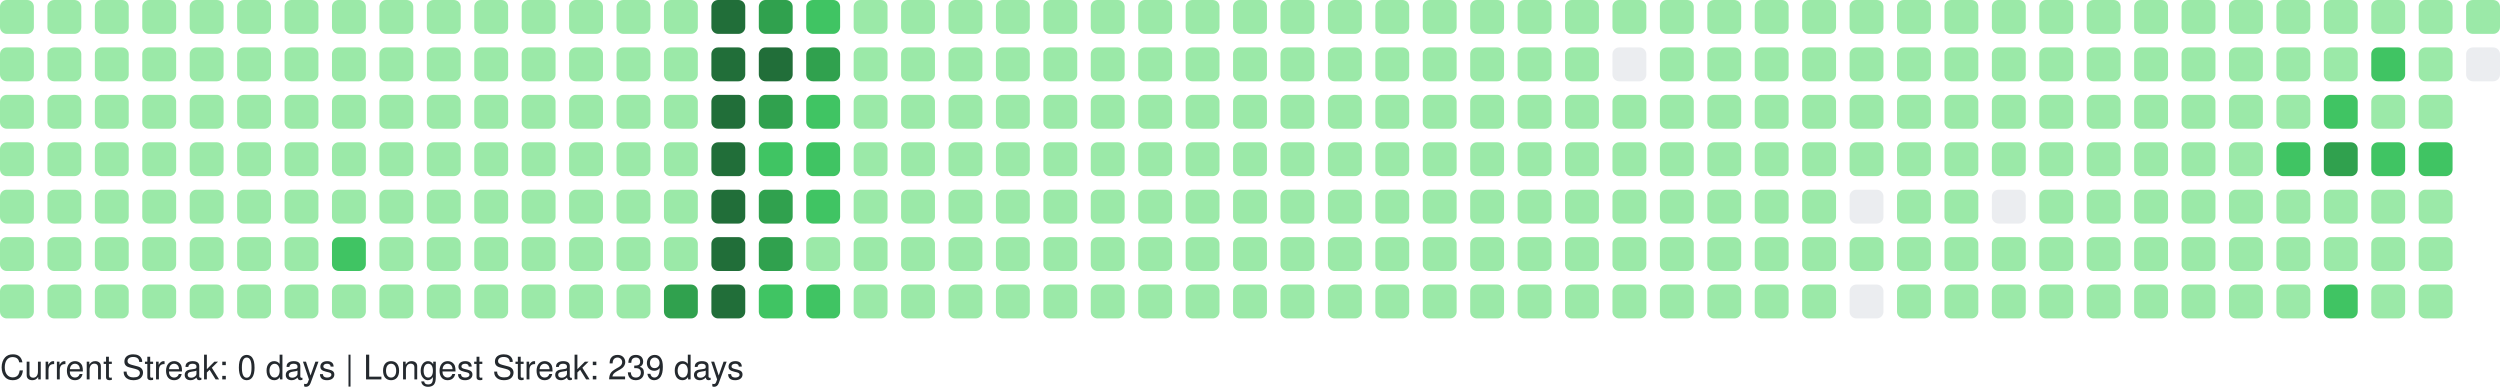
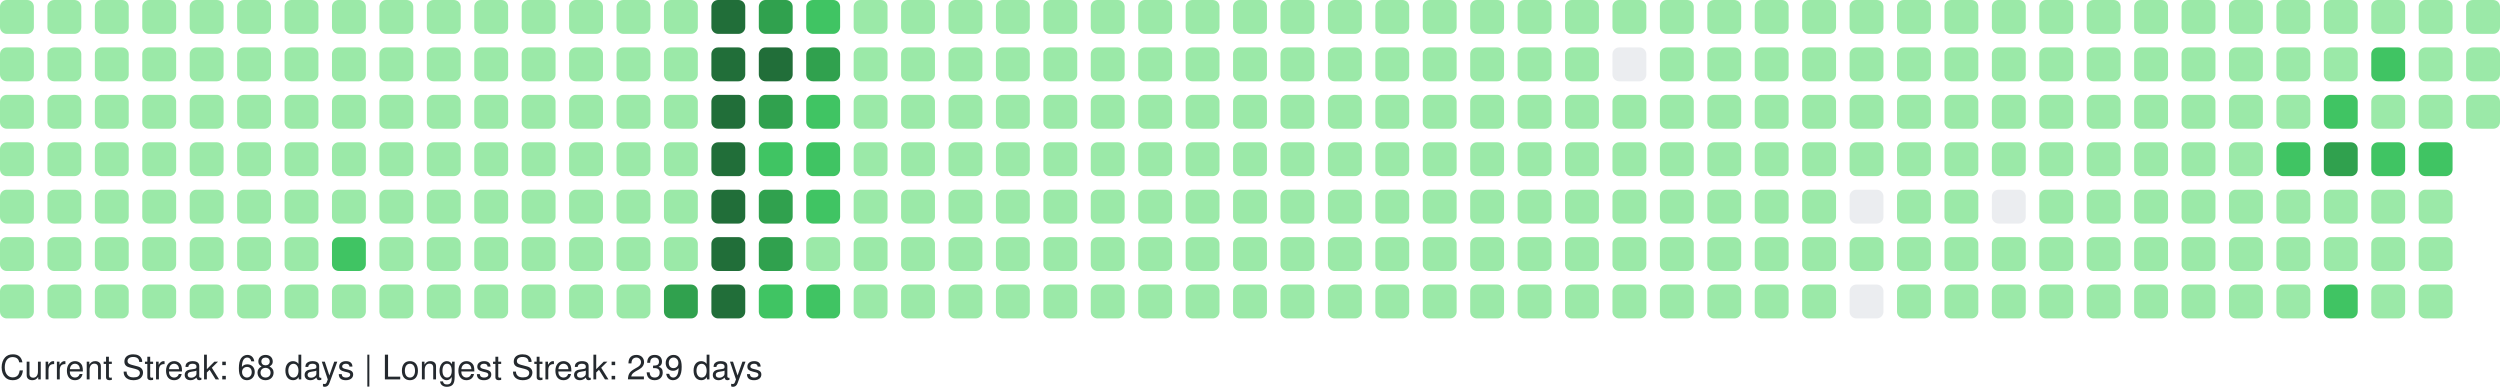
<svg xmlns="http://www.w3.org/2000/svg" width="738" height="114" viewBox="0 0 738 114" role="img" aria-label="GitHub Contributions Heatmap">
  <style>
    text { font-family: -apple-system, BlinkMacSystemFont, "Segoe UI", Helvetica, Arial, sans-serif; font-size: 10px; fill: #24292e; }
  </style>
  <g>
    <rect x="0" y="0" width="10" height="10" rx="2" ry="2" fill="#9be9a8" role="img" aria-label="1 contributions on 2025-11-02">
      </rect>
    <rect x="0" y="14" width="10" height="10" rx="2" ry="2" fill="#9be9a8" role="img" aria-label="1 contributions on 2025-11-03">
      </rect>
    <rect x="0" y="28" width="10" height="10" rx="2" ry="2" fill="#9be9a8" role="img" aria-label="2 contributions on 2025-11-04">
      </rect>
    <rect x="0" y="42" width="10" height="10" rx="2" ry="2" fill="#9be9a8" role="img" aria-label="1 contributions on 2025-11-05">
      </rect>
    <rect x="0" y="56" width="10" height="10" rx="2" ry="2" fill="#9be9a8" role="img" aria-label="1 contributions on 2025-11-06">
      </rect>
    <rect x="0" y="70" width="10" height="10" rx="2" ry="2" fill="#9be9a8" role="img" aria-label="1 contributions on 2025-11-07">
      </rect>
    <rect x="0" y="84" width="10" height="10" rx="2" ry="2" fill="#9be9a8" role="img" aria-label="1 contributions on 2025-11-08">
      </rect>
    <rect x="14" y="0" width="10" height="10" rx="2" ry="2" fill="#9be9a8" role="img" aria-label="2 contributions on 2025-11-09">
      </rect>
    <rect x="14" y="14" width="10" height="10" rx="2" ry="2" fill="#9be9a8" role="img" aria-label="1 contributions on 2025-11-10">
      </rect>
    <rect x="14" y="28" width="10" height="10" rx="2" ry="2" fill="#9be9a8" role="img" aria-label="1 contributions on 2025-11-11">
      </rect>
    <rect x="14" y="42" width="10" height="10" rx="2" ry="2" fill="#9be9a8" role="img" aria-label="1 contributions on 2025-11-12">
      </rect>
    <rect x="14" y="56" width="10" height="10" rx="2" ry="2" fill="#9be9a8" role="img" aria-label="1 contributions on 2025-11-13">
      </rect>
    <rect x="14" y="70" width="10" height="10" rx="2" ry="2" fill="#9be9a8" role="img" aria-label="11 contributions on 2025-11-14">
      </rect>
    <rect x="14" y="84" width="10" height="10" rx="2" ry="2" fill="#9be9a8" role="img" aria-label="1 contributions on 2025-11-15">
      </rect>
    <rect x="28" y="0" width="10" height="10" rx="2" ry="2" fill="#9be9a8" role="img" aria-label="2 contributions on 2025-11-16">
      </rect>
    <rect x="28" y="14" width="10" height="10" rx="2" ry="2" fill="#9be9a8" role="img" aria-label="2 contributions on 2025-11-17">
      </rect>
    <rect x="28" y="28" width="10" height="10" rx="2" ry="2" fill="#9be9a8" role="img" aria-label="1 contributions on 2025-11-18">
      </rect>
    <rect x="28" y="42" width="10" height="10" rx="2" ry="2" fill="#9be9a8" role="img" aria-label="2 contributions on 2025-11-19">
      </rect>
    <rect x="28" y="56" width="10" height="10" rx="2" ry="2" fill="#9be9a8" role="img" aria-label="1 contributions on 2025-11-20">
      </rect>
    <rect x="28" y="70" width="10" height="10" rx="2" ry="2" fill="#9be9a8" role="img" aria-label="1 contributions on 2025-11-21">
      </rect>
    <rect x="28" y="84" width="10" height="10" rx="2" ry="2" fill="#9be9a8" role="img" aria-label="1 contributions on 2025-11-22">
      </rect>
    <rect x="42" y="0" width="10" height="10" rx="2" ry="2" fill="#9be9a8" role="img" aria-label="1 contributions on 2025-11-23">
      </rect>
    <rect x="42" y="14" width="10" height="10" rx="2" ry="2" fill="#9be9a8" role="img" aria-label="2 contributions on 2025-11-24">
      </rect>
    <rect x="42" y="28" width="10" height="10" rx="2" ry="2" fill="#9be9a8" role="img" aria-label="1 contributions on 2025-11-25">
      </rect>
    <rect x="42" y="42" width="10" height="10" rx="2" ry="2" fill="#9be9a8" role="img" aria-label="1 contributions on 2025-11-26">
      </rect>
    <rect x="42" y="56" width="10" height="10" rx="2" ry="2" fill="#9be9a8" role="img" aria-label="1 contributions on 2025-11-27">
      </rect>
    <rect x="42" y="70" width="10" height="10" rx="2" ry="2" fill="#9be9a8" role="img" aria-label="1 contributions on 2025-11-28">
      </rect>
    <rect x="42" y="84" width="10" height="10" rx="2" ry="2" fill="#9be9a8" role="img" aria-label="1 contributions on 2025-11-29">
      </rect>
    <rect x="56" y="0" width="10" height="10" rx="2" ry="2" fill="#9be9a8" role="img" aria-label="1 contributions on 2025-11-30">
      </rect>
    <rect x="56" y="14" width="10" height="10" rx="2" ry="2" fill="#9be9a8" role="img" aria-label="2 contributions on 2025-12-01">
      </rect>
    <rect x="56" y="28" width="10" height="10" rx="2" ry="2" fill="#9be9a8" role="img" aria-label="1 contributions on 2025-12-02">
      </rect>
    <rect x="56" y="42" width="10" height="10" rx="2" ry="2" fill="#9be9a8" role="img" aria-label="1 contributions on 2025-12-03">
      </rect>
    <rect x="56" y="56" width="10" height="10" rx="2" ry="2" fill="#9be9a8" role="img" aria-label="1 contributions on 2025-12-04">
      </rect>
    <rect x="56" y="70" width="10" height="10" rx="2" ry="2" fill="#9be9a8" role="img" aria-label="2 contributions on 2025-12-05">
      </rect>
    <rect x="56" y="84" width="10" height="10" rx="2" ry="2" fill="#9be9a8" role="img" aria-label="1 contributions on 2025-12-06">
      </rect>
    <rect x="70" y="0" width="10" height="10" rx="2" ry="2" fill="#9be9a8" role="img" aria-label="1 contributions on 2025-12-07">
      </rect>
    <rect x="70" y="14" width="10" height="10" rx="2" ry="2" fill="#9be9a8" role="img" aria-label="1 contributions on 2025-12-08">
      </rect>
    <rect x="70" y="28" width="10" height="10" rx="2" ry="2" fill="#9be9a8" role="img" aria-label="1 contributions on 2025-12-09">
      </rect>
    <rect x="70" y="42" width="10" height="10" rx="2" ry="2" fill="#9be9a8" role="img" aria-label="2 contributions on 2025-12-10">
      </rect>
    <rect x="70" y="56" width="10" height="10" rx="2" ry="2" fill="#9be9a8" role="img" aria-label="12 contributions on 2025-12-11">
      </rect>
    <rect x="70" y="70" width="10" height="10" rx="2" ry="2" fill="#9be9a8" role="img" aria-label="2 contributions on 2025-12-12">
      </rect>
    <rect x="70" y="84" width="10" height="10" rx="2" ry="2" fill="#9be9a8" role="img" aria-label="1 contributions on 2025-12-13">
      </rect>
    <rect x="84" y="0" width="10" height="10" rx="2" ry="2" fill="#9be9a8" role="img" aria-label="1 contributions on 2025-12-14">
      </rect>
    <rect x="84" y="14" width="10" height="10" rx="2" ry="2" fill="#9be9a8" role="img" aria-label="2 contributions on 2025-12-15">
      </rect>
    <rect x="84" y="28" width="10" height="10" rx="2" ry="2" fill="#9be9a8" role="img" aria-label="1 contributions on 2025-12-16">
      </rect>
    <rect x="84" y="42" width="10" height="10" rx="2" ry="2" fill="#9be9a8" role="img" aria-label="1 contributions on 2025-12-17">
      </rect>
    <rect x="84" y="56" width="10" height="10" rx="2" ry="2" fill="#9be9a8" role="img" aria-label="1 contributions on 2025-12-18">
      </rect>
    <rect x="84" y="70" width="10" height="10" rx="2" ry="2" fill="#9be9a8" role="img" aria-label="1 contributions on 2025-12-19">
      </rect>
    <rect x="84" y="84" width="10" height="10" rx="2" ry="2" fill="#9be9a8" role="img" aria-label="1 contributions on 2025-12-20">
      </rect>
    <rect x="98" y="0" width="10" height="10" rx="2" ry="2" fill="#9be9a8" role="img" aria-label="1 contributions on 2025-12-21">
      </rect>
    <rect x="98" y="14" width="10" height="10" rx="2" ry="2" fill="#9be9a8" role="img" aria-label="2 contributions on 2025-12-22">
      </rect>
    <rect x="98" y="28" width="10" height="10" rx="2" ry="2" fill="#9be9a8" role="img" aria-label="11 contributions on 2025-12-23">
      </rect>
    <rect x="98" y="42" width="10" height="10" rx="2" ry="2" fill="#9be9a8" role="img" aria-label="29 contributions on 2025-12-24">
      </rect>
    <rect x="98" y="56" width="10" height="10" rx="2" ry="2" fill="#9be9a8" role="img" aria-label="25 contributions on 2025-12-25">
      </rect>
    <rect x="98" y="70" width="10" height="10" rx="2" ry="2" fill="#40c463" role="img" aria-label="64 contributions on 2025-12-26">
      </rect>
    <rect x="98" y="84" width="10" height="10" rx="2" ry="2" fill="#9be9a8" role="img" aria-label="1 contributions on 2025-12-27">
      </rect>
    <rect x="112" y="0" width="10" height="10" rx="2" ry="2" fill="#9be9a8" role="img" aria-label="1 contributions on 2025-12-28">
      </rect>
    <rect x="112" y="14" width="10" height="10" rx="2" ry="2" fill="#9be9a8" role="img" aria-label="2 contributions on 2025-12-29">
      </rect>
    <rect x="112" y="28" width="10" height="10" rx="2" ry="2" fill="#9be9a8" role="img" aria-label="1 contributions on 2025-12-30">
      </rect>
    <rect x="112" y="42" width="10" height="10" rx="2" ry="2" fill="#9be9a8" role="img" aria-label="1 contributions on 2025-12-31">
      </rect>
    <rect x="112" y="56" width="10" height="10" rx="2" ry="2" fill="#9be9a8" role="img" aria-label="1 contributions on 2026-01-01">
      </rect>
    <rect x="112" y="70" width="10" height="10" rx="2" ry="2" fill="#9be9a8" role="img" aria-label="1 contributions on 2026-01-02">
      </rect>
    <rect x="112" y="84" width="10" height="10" rx="2" ry="2" fill="#9be9a8" role="img" aria-label="2 contributions on 2026-01-03">
      </rect>
    <rect x="126" y="0" width="10" height="10" rx="2" ry="2" fill="#9be9a8" role="img" aria-label="1 contributions on 2026-01-04">
      </rect>
    <rect x="126" y="14" width="10" height="10" rx="2" ry="2" fill="#9be9a8" role="img" aria-label="2 contributions on 2026-01-05">
      </rect>
    <rect x="126" y="28" width="10" height="10" rx="2" ry="2" fill="#9be9a8" role="img" aria-label="1 contributions on 2026-01-06">
      </rect>
    <rect x="126" y="42" width="10" height="10" rx="2" ry="2" fill="#9be9a8" role="img" aria-label="2 contributions on 2026-01-07">
      </rect>
    <rect x="126" y="56" width="10" height="10" rx="2" ry="2" fill="#9be9a8" role="img" aria-label="2 contributions on 2026-01-08">
      </rect>
    <rect x="126" y="70" width="10" height="10" rx="2" ry="2" fill="#9be9a8" role="img" aria-label="1 contributions on 2026-01-09">
      </rect>
    <rect x="126" y="84" width="10" height="10" rx="2" ry="2" fill="#9be9a8" role="img" aria-label="1 contributions on 2026-01-10">
      </rect>
    <rect x="140" y="0" width="10" height="10" rx="2" ry="2" fill="#9be9a8" role="img" aria-label="1 contributions on 2026-01-11">
      </rect>
    <rect x="140" y="14" width="10" height="10" rx="2" ry="2" fill="#9be9a8" role="img" aria-label="3 contributions on 2026-01-12">
      </rect>
    <rect x="140" y="28" width="10" height="10" rx="2" ry="2" fill="#9be9a8" role="img" aria-label="16 contributions on 2026-01-13">
      </rect>
    <rect x="140" y="42" width="10" height="10" rx="2" ry="2" fill="#9be9a8" role="img" aria-label="2 contributions on 2026-01-14">
      </rect>
    <rect x="140" y="56" width="10" height="10" rx="2" ry="2" fill="#9be9a8" role="img" aria-label="6 contributions on 2026-01-15">
      </rect>
    <rect x="140" y="70" width="10" height="10" rx="2" ry="2" fill="#9be9a8" role="img" aria-label="18 contributions on 2026-01-16">
      </rect>
    <rect x="140" y="84" width="10" height="10" rx="2" ry="2" fill="#9be9a8" role="img" aria-label="1 contributions on 2026-01-17">
      </rect>
    <rect x="154" y="0" width="10" height="10" rx="2" ry="2" fill="#9be9a8" role="img" aria-label="1 contributions on 2026-01-18">
      </rect>
    <rect x="154" y="14" width="10" height="10" rx="2" ry="2" fill="#9be9a8" role="img" aria-label="2 contributions on 2026-01-19">
      </rect>
    <rect x="154" y="28" width="10" height="10" rx="2" ry="2" fill="#9be9a8" role="img" aria-label="1 contributions on 2026-01-20">
      </rect>
    <rect x="154" y="42" width="10" height="10" rx="2" ry="2" fill="#9be9a8" role="img" aria-label="2 contributions on 2026-01-21">
      </rect>
    <rect x="154" y="56" width="10" height="10" rx="2" ry="2" fill="#9be9a8" role="img" aria-label="2 contributions on 2026-01-22">
      </rect>
    <rect x="154" y="70" width="10" height="10" rx="2" ry="2" fill="#9be9a8" role="img" aria-label="3 contributions on 2026-01-23">
      </rect>
    <rect x="154" y="84" width="10" height="10" rx="2" ry="2" fill="#9be9a8" role="img" aria-label="2 contributions on 2026-01-24">
      </rect>
    <rect x="168" y="0" width="10" height="10" rx="2" ry="2" fill="#9be9a8" role="img" aria-label="2 contributions on 2026-01-25">
      </rect>
    <rect x="168" y="14" width="10" height="10" rx="2" ry="2" fill="#9be9a8" role="img" aria-label="2 contributions on 2026-01-26">
      </rect>
    <rect x="168" y="28" width="10" height="10" rx="2" ry="2" fill="#9be9a8" role="img" aria-label="1 contributions on 2026-01-27">
      </rect>
    <rect x="168" y="42" width="10" height="10" rx="2" ry="2" fill="#9be9a8" role="img" aria-label="2 contributions on 2026-01-28">
      </rect>
    <rect x="168" y="56" width="10" height="10" rx="2" ry="2" fill="#9be9a8" role="img" aria-label="4 contributions on 2026-01-29">
      </rect>
    <rect x="168" y="70" width="10" height="10" rx="2" ry="2" fill="#9be9a8" role="img" aria-label="36 contributions on 2026-01-30">
      </rect>
    <rect x="168" y="84" width="10" height="10" rx="2" ry="2" fill="#9be9a8" role="img" aria-label="1 contributions on 2026-01-31">
      </rect>
    <rect x="182" y="0" width="10" height="10" rx="2" ry="2" fill="#9be9a8" role="img" aria-label="2 contributions on 2026-02-01">
      </rect>
    <rect x="182" y="14" width="10" height="10" rx="2" ry="2" fill="#9be9a8" role="img" aria-label="3 contributions on 2026-02-02">
      </rect>
    <rect x="182" y="28" width="10" height="10" rx="2" ry="2" fill="#9be9a8" role="img" aria-label="1 contributions on 2026-02-03">
      </rect>
    <rect x="182" y="42" width="10" height="10" rx="2" ry="2" fill="#9be9a8" role="img" aria-label="2 contributions on 2026-02-04">
      </rect>
    <rect x="182" y="56" width="10" height="10" rx="2" ry="2" fill="#9be9a8" role="img" aria-label="2 contributions on 2026-02-05">
      </rect>
    <rect x="182" y="70" width="10" height="10" rx="2" ry="2" fill="#9be9a8" role="img" aria-label="1 contributions on 2026-02-06">
      </rect>
    <rect x="182" y="84" width="10" height="10" rx="2" ry="2" fill="#9be9a8" role="img" aria-label="3 contributions on 2026-02-07">
      </rect>
    <rect x="196" y="0" width="10" height="10" rx="2" ry="2" fill="#9be9a8" role="img" aria-label="2 contributions on 2026-02-08">
      </rect>
    <rect x="196" y="14" width="10" height="10" rx="2" ry="2" fill="#9be9a8" role="img" aria-label="4 contributions on 2026-02-09">
      </rect>
    <rect x="196" y="28" width="10" height="10" rx="2" ry="2" fill="#9be9a8" role="img" aria-label="2 contributions on 2026-02-10">
      </rect>
    <rect x="196" y="42" width="10" height="10" rx="2" ry="2" fill="#9be9a8" role="img" aria-label="3 contributions on 2026-02-11">
      </rect>
    <rect x="196" y="56" width="10" height="10" rx="2" ry="2" fill="#9be9a8" role="img" aria-label="2 contributions on 2026-02-12">
      </rect>
    <rect x="196" y="70" width="10" height="10" rx="2" ry="2" fill="#9be9a8" role="img" aria-label="5 contributions on 2026-02-13">
      </rect>
    <rect x="196" y="84" width="10" height="10" rx="2" ry="2" fill="#30a14e" role="img" aria-label="130 contributions on 2026-02-14">
      </rect>
    <rect x="210" y="0" width="10" height="10" rx="2" ry="2" fill="#216e39" role="img" aria-label="259 contributions on 2026-02-15">
      </rect>
    <rect x="210" y="14" width="10" height="10" rx="2" ry="2" fill="#216e39" role="img" aria-label="265 contributions on 2026-02-16">
      </rect>
    <rect x="210" y="28" width="10" height="10" rx="2" ry="2" fill="#216e39" role="img" aria-label="202 contributions on 2026-02-17">
      </rect>
    <rect x="210" y="42" width="10" height="10" rx="2" ry="2" fill="#216e39" role="img" aria-label="175 contributions on 2026-02-18">
      </rect>
    <rect x="210" y="56" width="10" height="10" rx="2" ry="2" fill="#216e39" role="img" aria-label="204 contributions on 2026-02-19">
      </rect>
    <rect x="210" y="70" width="10" height="10" rx="2" ry="2" fill="#216e39" role="img" aria-label="192 contributions on 2026-02-20">
      </rect>
    <rect x="210" y="84" width="10" height="10" rx="2" ry="2" fill="#216e39" role="img" aria-label="225 contributions on 2026-02-21">
      </rect>
    <rect x="224" y="0" width="10" height="10" rx="2" ry="2" fill="#30a14e" role="img" aria-label="159 contributions on 2026-02-22">
      </rect>
    <rect x="224" y="14" width="10" height="10" rx="2" ry="2" fill="#216e39" role="img" aria-label="170 contributions on 2026-02-23">
      </rect>
    <rect x="224" y="28" width="10" height="10" rx="2" ry="2" fill="#30a14e" role="img" aria-label="136 contributions on 2026-02-24">
      </rect>
    <rect x="224" y="42" width="10" height="10" rx="2" ry="2" fill="#40c463" role="img" aria-label="63 contributions on 2026-02-25">
      </rect>
    <rect x="224" y="56" width="10" height="10" rx="2" ry="2" fill="#30a14e" role="img" aria-label="124 contributions on 2026-02-26">
      </rect>
    <rect x="224" y="70" width="10" height="10" rx="2" ry="2" fill="#30a14e" role="img" aria-label="141 contributions on 2026-02-27">
      </rect>
    <rect x="224" y="84" width="10" height="10" rx="2" ry="2" fill="#40c463" role="img" aria-label="86 contributions on 2026-02-28">
      </rect>
    <rect x="238" y="0" width="10" height="10" rx="2" ry="2" fill="#40c463" role="img" aria-label="93 contributions on 2026-03-01">
      </rect>
    <rect x="238" y="14" width="10" height="10" rx="2" ry="2" fill="#30a14e" role="img" aria-label="115 contributions on 2026-03-02">
      </rect>
    <rect x="238" y="28" width="10" height="10" rx="2" ry="2" fill="#40c463" role="img" aria-label="86 contributions on 2026-03-03">
      </rect>
    <rect x="238" y="42" width="10" height="10" rx="2" ry="2" fill="#40c463" role="img" aria-label="75 contributions on 2026-03-04">
      </rect>
    <rect x="238" y="56" width="10" height="10" rx="2" ry="2" fill="#40c463" role="img" aria-label="67 contributions on 2026-03-05">
      </rect>
    <rect x="238" y="70" width="10" height="10" rx="2" ry="2" fill="#9be9a8" role="img" aria-label="29 contributions on 2026-03-06">
      </rect>
    <rect x="238" y="84" width="10" height="10" rx="2" ry="2" fill="#40c463" role="img" aria-label="70 contributions on 2026-03-07">
      </rect>
    <rect x="252" y="0" width="10" height="10" rx="2" ry="2" fill="#9be9a8" role="img" aria-label="13 contributions on 2026-03-08">
      </rect>
    <rect x="252" y="14" width="10" height="10" rx="2" ry="2" fill="#9be9a8" role="img" aria-label="49 contributions on 2026-03-09">
      </rect>
    <rect x="252" y="28" width="10" height="10" rx="2" ry="2" fill="#9be9a8" role="img" aria-label="48 contributions on 2026-03-10">
      </rect>
    <rect x="252" y="42" width="10" height="10" rx="2" ry="2" fill="#9be9a8" role="img" aria-label="16 contributions on 2026-03-11">
      </rect>
    <rect x="252" y="56" width="10" height="10" rx="2" ry="2" fill="#9be9a8" role="img" aria-label="1 contributions on 2026-03-12">
      </rect>
    <rect x="252" y="70" width="10" height="10" rx="2" ry="2" fill="#9be9a8" role="img" aria-label="23 contributions on 2026-03-13">
      </rect>
    <rect x="252" y="84" width="10" height="10" rx="2" ry="2" fill="#9be9a8" role="img" aria-label="2 contributions on 2026-03-14">
      </rect>
    <rect x="266" y="0" width="10" height="10" rx="2" ry="2" fill="#9be9a8" role="img" aria-label="1 contributions on 2026-03-15">
      </rect>
    <rect x="266" y="14" width="10" height="10" rx="2" ry="2" fill="#9be9a8" role="img" aria-label="2 contributions on 2026-03-16">
      </rect>
    <rect x="266" y="28" width="10" height="10" rx="2" ry="2" fill="#9be9a8" role="img" aria-label="1 contributions on 2026-03-17">
      </rect>
    <rect x="266" y="42" width="10" height="10" rx="2" ry="2" fill="#9be9a8" role="img" aria-label="1 contributions on 2026-03-18">
      </rect>
    <rect x="266" y="56" width="10" height="10" rx="2" ry="2" fill="#9be9a8" role="img" aria-label="1 contributions on 2026-03-19">
      </rect>
    <rect x="266" y="70" width="10" height="10" rx="2" ry="2" fill="#9be9a8" role="img" aria-label="1 contributions on 2026-03-20">
      </rect>
    <rect x="266" y="84" width="10" height="10" rx="2" ry="2" fill="#9be9a8" role="img" aria-label="2 contributions on 2026-03-21">
      </rect>
    <rect x="280" y="0" width="10" height="10" rx="2" ry="2" fill="#9be9a8" role="img" aria-label="1 contributions on 2026-03-22">
      </rect>
    <rect x="280" y="14" width="10" height="10" rx="2" ry="2" fill="#9be9a8" role="img" aria-label="2 contributions on 2026-03-23">
      </rect>
    <rect x="280" y="28" width="10" height="10" rx="2" ry="2" fill="#9be9a8" role="img" aria-label="2 contributions on 2026-03-24">
      </rect>
    <rect x="280" y="42" width="10" height="10" rx="2" ry="2" fill="#9be9a8" role="img" aria-label="2 contributions on 2026-03-25">
      </rect>
    <rect x="280" y="56" width="10" height="10" rx="2" ry="2" fill="#9be9a8" role="img" aria-label="1 contributions on 2026-03-26">
      </rect>
    <rect x="280" y="70" width="10" height="10" rx="2" ry="2" fill="#9be9a8" role="img" aria-label="1 contributions on 2026-03-27">
      </rect>
    <rect x="280" y="84" width="10" height="10" rx="2" ry="2" fill="#9be9a8" role="img" aria-label="1 contributions on 2026-03-28">
      </rect>
    <rect x="294" y="0" width="10" height="10" rx="2" ry="2" fill="#9be9a8" role="img" aria-label="1 contributions on 2026-03-29">
      </rect>
    <rect x="294" y="14" width="10" height="10" rx="2" ry="2" fill="#9be9a8" role="img" aria-label="2 contributions on 2026-03-30">
      </rect>
    <rect x="294" y="28" width="10" height="10" rx="2" ry="2" fill="#9be9a8" role="img" aria-label="1 contributions on 2026-03-31">
      </rect>
    <rect x="294" y="42" width="10" height="10" rx="2" ry="2" fill="#9be9a8" role="img" aria-label="2 contributions on 2026-04-01">
      </rect>
    <rect x="294" y="56" width="10" height="10" rx="2" ry="2" fill="#9be9a8" role="img" aria-label="2 contributions on 2026-04-02">
      </rect>
    <rect x="294" y="70" width="10" height="10" rx="2" ry="2" fill="#9be9a8" role="img" aria-label="2 contributions on 2026-04-03">
      </rect>
    <rect x="294" y="84" width="10" height="10" rx="2" ry="2" fill="#9be9a8" role="img" aria-label="1 contributions on 2026-04-04">
      </rect>
    <rect x="308" y="0" width="10" height="10" rx="2" ry="2" fill="#9be9a8" role="img" aria-label="2 contributions on 2026-04-05">
      </rect>
    <rect x="308" y="14" width="10" height="10" rx="2" ry="2" fill="#9be9a8" role="img" aria-label="2 contributions on 2026-04-06">
      </rect>
    <rect x="308" y="28" width="10" height="10" rx="2" ry="2" fill="#9be9a8" role="img" aria-label="1 contributions on 2026-04-07">
      </rect>
    <rect x="308" y="42" width="10" height="10" rx="2" ry="2" fill="#9be9a8" role="img" aria-label="1 contributions on 2026-04-08">
      </rect>
    <rect x="308" y="56" width="10" height="10" rx="2" ry="2" fill="#9be9a8" role="img" aria-label="1 contributions on 2026-04-09">
      </rect>
    <rect x="308" y="70" width="10" height="10" rx="2" ry="2" fill="#9be9a8" role="img" aria-label="2 contributions on 2026-04-10">
      </rect>
    <rect x="308" y="84" width="10" height="10" rx="2" ry="2" fill="#9be9a8" role="img" aria-label="1 contributions on 2026-04-11">
      </rect>
    <rect x="322" y="0" width="10" height="10" rx="2" ry="2" fill="#9be9a8" role="img" aria-label="2 contributions on 2026-04-12">
      </rect>
    <rect x="322" y="14" width="10" height="10" rx="2" ry="2" fill="#9be9a8" role="img" aria-label="2 contributions on 2026-04-13">
      </rect>
    <rect x="322" y="28" width="10" height="10" rx="2" ry="2" fill="#9be9a8" role="img" aria-label="1 contributions on 2026-04-14">
      </rect>
    <rect x="322" y="42" width="10" height="10" rx="2" ry="2" fill="#9be9a8" role="img" aria-label="1 contributions on 2026-04-15">
      </rect>
    <rect x="322" y="56" width="10" height="10" rx="2" ry="2" fill="#9be9a8" role="img" aria-label="2 contributions on 2026-04-16">
      </rect>
    <rect x="322" y="70" width="10" height="10" rx="2" ry="2" fill="#9be9a8" role="img" aria-label="1 contributions on 2026-04-17">
      </rect>
    <rect x="322" y="84" width="10" height="10" rx="2" ry="2" fill="#9be9a8" role="img" aria-label="2 contributions on 2026-04-18">
      </rect>
    <rect x="336" y="0" width="10" height="10" rx="2" ry="2" fill="#9be9a8" role="img" aria-label="1 contributions on 2026-04-19">
      </rect>
    <rect x="336" y="14" width="10" height="10" rx="2" ry="2" fill="#9be9a8" role="img" aria-label="2 contributions on 2026-04-20">
      </rect>
    <rect x="336" y="28" width="10" height="10" rx="2" ry="2" fill="#9be9a8" role="img" aria-label="2 contributions on 2026-04-21">
      </rect>
    <rect x="336" y="42" width="10" height="10" rx="2" ry="2" fill="#9be9a8" role="img" aria-label="1 contributions on 2026-04-22">
      </rect>
    <rect x="336" y="56" width="10" height="10" rx="2" ry="2" fill="#9be9a8" role="img" aria-label="1 contributions on 2026-04-23">
      </rect>
    <rect x="336" y="70" width="10" height="10" rx="2" ry="2" fill="#9be9a8" role="img" aria-label="6 contributions on 2026-04-24">
      </rect>
    <rect x="336" y="84" width="10" height="10" rx="2" ry="2" fill="#9be9a8" role="img" aria-label="1 contributions on 2026-04-25">
      </rect>
    <rect x="350" y="0" width="10" height="10" rx="2" ry="2" fill="#9be9a8" role="img" aria-label="1 contributions on 2026-04-26">
      </rect>
    <rect x="350" y="14" width="10" height="10" rx="2" ry="2" fill="#9be9a8" role="img" aria-label="2 contributions on 2026-04-27">
      </rect>
    <rect x="350" y="28" width="10" height="10" rx="2" ry="2" fill="#9be9a8" role="img" aria-label="1 contributions on 2026-04-28">
      </rect>
    <rect x="350" y="42" width="10" height="10" rx="2" ry="2" fill="#9be9a8" role="img" aria-label="1 contributions on 2026-04-29">
      </rect>
    <rect x="350" y="56" width="10" height="10" rx="2" ry="2" fill="#9be9a8" role="img" aria-label="2 contributions on 2026-04-30">
      </rect>
    <rect x="350" y="70" width="10" height="10" rx="2" ry="2" fill="#9be9a8" role="img" aria-label="1 contributions on 2026-05-01">
      </rect>
    <rect x="350" y="84" width="10" height="10" rx="2" ry="2" fill="#9be9a8" role="img" aria-label="1 contributions on 2026-05-02">
      </rect>
    <rect x="364" y="0" width="10" height="10" rx="2" ry="2" fill="#9be9a8" role="img" aria-label="2 contributions on 2026-05-03">
      </rect>
    <rect x="364" y="14" width="10" height="10" rx="2" ry="2" fill="#9be9a8" role="img" aria-label="2 contributions on 2026-05-04">
      </rect>
    <rect x="364" y="28" width="10" height="10" rx="2" ry="2" fill="#9be9a8" role="img" aria-label="1 contributions on 2026-05-05">
      </rect>
    <rect x="364" y="42" width="10" height="10" rx="2" ry="2" fill="#9be9a8" role="img" aria-label="2 contributions on 2026-05-06">
      </rect>
    <rect x="364" y="56" width="10" height="10" rx="2" ry="2" fill="#9be9a8" role="img" aria-label="1 contributions on 2026-05-07">
      </rect>
    <rect x="364" y="70" width="10" height="10" rx="2" ry="2" fill="#9be9a8" role="img" aria-label="1 contributions on 2026-05-08">
      </rect>
    <rect x="364" y="84" width="10" height="10" rx="2" ry="2" fill="#9be9a8" role="img" aria-label="1 contributions on 2026-05-09">
      </rect>
    <rect x="378" y="0" width="10" height="10" rx="2" ry="2" fill="#9be9a8" role="img" aria-label="1 contributions on 2026-05-10">
      </rect>
    <rect x="378" y="14" width="10" height="10" rx="2" ry="2" fill="#9be9a8" role="img" aria-label="3 contributions on 2026-05-11">
      </rect>
    <rect x="378" y="28" width="10" height="10" rx="2" ry="2" fill="#9be9a8" role="img" aria-label="2 contributions on 2026-05-12">
      </rect>
    <rect x="378" y="42" width="10" height="10" rx="2" ry="2" fill="#9be9a8" role="img" aria-label="1 contributions on 2026-05-13">
      </rect>
    <rect x="378" y="56" width="10" height="10" rx="2" ry="2" fill="#9be9a8" role="img" aria-label="1 contributions on 2026-05-14">
      </rect>
    <rect x="378" y="70" width="10" height="10" rx="2" ry="2" fill="#9be9a8" role="img" aria-label="1 contributions on 2026-05-15">
      </rect>
    <rect x="378" y="84" width="10" height="10" rx="2" ry="2" fill="#9be9a8" role="img" aria-label="1 contributions on 2026-05-16">
      </rect>
    <rect x="392" y="0" width="10" height="10" rx="2" ry="2" fill="#9be9a8" role="img" aria-label="1 contributions on 2026-05-17">
      </rect>
    <rect x="392" y="14" width="10" height="10" rx="2" ry="2" fill="#9be9a8" role="img" aria-label="3 contributions on 2026-05-18">
      </rect>
    <rect x="392" y="28" width="10" height="10" rx="2" ry="2" fill="#9be9a8" role="img" aria-label="1 contributions on 2026-05-19">
      </rect>
    <rect x="392" y="42" width="10" height="10" rx="2" ry="2" fill="#9be9a8" role="img" aria-label="8 contributions on 2026-05-20">
      </rect>
    <rect x="392" y="56" width="10" height="10" rx="2" ry="2" fill="#9be9a8" role="img" aria-label="1 contributions on 2026-05-21">
      </rect>
    <rect x="392" y="70" width="10" height="10" rx="2" ry="2" fill="#9be9a8" role="img" aria-label="1 contributions on 2026-05-22">
      </rect>
    <rect x="392" y="84" width="10" height="10" rx="2" ry="2" fill="#9be9a8" role="img" aria-label="1 contributions on 2026-05-23">
      </rect>
    <rect x="406" y="0" width="10" height="10" rx="2" ry="2" fill="#9be9a8" role="img" aria-label="1 contributions on 2026-05-24">
      </rect>
    <rect x="406" y="14" width="10" height="10" rx="2" ry="2" fill="#9be9a8" role="img" aria-label="2 contributions on 2026-05-25">
      </rect>
    <rect x="406" y="28" width="10" height="10" rx="2" ry="2" fill="#9be9a8" role="img" aria-label="1 contributions on 2026-05-26">
      </rect>
    <rect x="406" y="42" width="10" height="10" rx="2" ry="2" fill="#9be9a8" role="img" aria-label="2 contributions on 2026-05-27">
      </rect>
    <rect x="406" y="56" width="10" height="10" rx="2" ry="2" fill="#9be9a8" role="img" aria-label="3 contributions on 2026-05-28">
      </rect>
    <rect x="406" y="70" width="10" height="10" rx="2" ry="2" fill="#9be9a8" role="img" aria-label="1 contributions on 2026-05-29">
      </rect>
    <rect x="406" y="84" width="10" height="10" rx="2" ry="2" fill="#9be9a8" role="img" aria-label="1 contributions on 2026-05-30">
      </rect>
    <rect x="420" y="0" width="10" height="10" rx="2" ry="2" fill="#9be9a8" role="img" aria-label="2 contributions on 2026-05-31">
      </rect>
    <rect x="420" y="14" width="10" height="10" rx="2" ry="2" fill="#9be9a8" role="img" aria-label="3 contributions on 2026-06-01">
      </rect>
    <rect x="420" y="28" width="10" height="10" rx="2" ry="2" fill="#9be9a8" role="img" aria-label="4 contributions on 2026-06-02">
      </rect>
    <rect x="420" y="42" width="10" height="10" rx="2" ry="2" fill="#9be9a8" role="img" aria-label="1 contributions on 2026-06-03">
      </rect>
    <rect x="420" y="56" width="10" height="10" rx="2" ry="2" fill="#9be9a8" role="img" aria-label="3 contributions on 2026-06-04">
      </rect>
    <rect x="420" y="70" width="10" height="10" rx="2" ry="2" fill="#9be9a8" role="img" aria-label="2 contributions on 2026-06-05">
      </rect>
    <rect x="420" y="84" width="10" height="10" rx="2" ry="2" fill="#9be9a8" role="img" aria-label="1 contributions on 2026-06-06">
      </rect>
    <rect x="434" y="0" width="10" height="10" rx="2" ry="2" fill="#9be9a8" role="img" aria-label="2 contributions on 2026-06-07">
      </rect>
    <rect x="434" y="14" width="10" height="10" rx="2" ry="2" fill="#9be9a8" role="img" aria-label="2 contributions on 2026-06-08">
      </rect>
    <rect x="434" y="28" width="10" height="10" rx="2" ry="2" fill="#9be9a8" role="img" aria-label="1 contributions on 2026-06-09">
      </rect>
    <rect x="434" y="42" width="10" height="10" rx="2" ry="2" fill="#9be9a8" role="img" aria-label="1 contributions on 2026-06-10">
      </rect>
    <rect x="434" y="56" width="10" height="10" rx="2" ry="2" fill="#9be9a8" role="img" aria-label="1 contributions on 2026-06-11">
      </rect>
    <rect x="434" y="70" width="10" height="10" rx="2" ry="2" fill="#9be9a8" role="img" aria-label="1 contributions on 2026-06-12">
      </rect>
    <rect x="434" y="84" width="10" height="10" rx="2" ry="2" fill="#9be9a8" role="img" aria-label="2 contributions on 2026-06-13">
      </rect>
    <rect x="448" y="0" width="10" height="10" rx="2" ry="2" fill="#9be9a8" role="img" aria-label="1 contributions on 2026-06-14">
      </rect>
    <rect x="448" y="14" width="10" height="10" rx="2" ry="2" fill="#9be9a8" role="img" aria-label="1 contributions on 2026-06-15">
      </rect>
    <rect x="448" y="28" width="10" height="10" rx="2" ry="2" fill="#9be9a8" role="img" aria-label="1 contributions on 2026-06-16">
      </rect>
    <rect x="448" y="42" width="10" height="10" rx="2" ry="2" fill="#9be9a8" role="img" aria-label="1 contributions on 2026-06-17">
      </rect>
    <rect x="448" y="56" width="10" height="10" rx="2" ry="2" fill="#9be9a8" role="img" aria-label="2 contributions on 2026-06-18">
      </rect>
    <rect x="448" y="70" width="10" height="10" rx="2" ry="2" fill="#9be9a8" role="img" aria-label="1 contributions on 2026-06-19">
      </rect>
    <rect x="448" y="84" width="10" height="10" rx="2" ry="2" fill="#9be9a8" role="img" aria-label="2 contributions on 2026-06-20">
      </rect>
    <rect x="462" y="0" width="10" height="10" rx="2" ry="2" fill="#9be9a8" role="img" aria-label="1 contributions on 2026-06-21">
      </rect>
    <rect x="462" y="14" width="10" height="10" rx="2" ry="2" fill="#9be9a8" role="img" aria-label="1 contributions on 2026-06-22">
      </rect>
    <rect x="462" y="28" width="10" height="10" rx="2" ry="2" fill="#9be9a8" role="img" aria-label="1 contributions on 2026-06-23">
      </rect>
    <rect x="462" y="42" width="10" height="10" rx="2" ry="2" fill="#9be9a8" role="img" aria-label="2 contributions on 2026-06-24">
      </rect>
    <rect x="462" y="56" width="10" height="10" rx="2" ry="2" fill="#9be9a8" role="img" aria-label="1 contributions on 2026-06-25">
      </rect>
    <rect x="462" y="70" width="10" height="10" rx="2" ry="2" fill="#9be9a8" role="img" aria-label="1 contributions on 2026-06-26">
      </rect>
    <rect x="462" y="84" width="10" height="10" rx="2" ry="2" fill="#9be9a8" role="img" aria-label="1 contributions on 2026-06-27">
      </rect>
    <rect x="476" y="0" width="10" height="10" rx="2" ry="2" fill="#9be9a8" role="img" aria-label="1 contributions on 2026-06-28">
      </rect>
    <rect x="476" y="14" width="10" height="10" rx="2" ry="2" fill="#ebedf0" role="img" aria-label="0 contributions on 2026-06-29">
      </rect>
    <rect x="476" y="28" width="10" height="10" rx="2" ry="2" fill="#9be9a8" role="img" aria-label="1 contributions on 2026-06-30">
      </rect>
    <rect x="476" y="42" width="10" height="10" rx="2" ry="2" fill="#9be9a8" role="img" aria-label="1 contributions on 2026-07-01">
      </rect>
    <rect x="476" y="56" width="10" height="10" rx="2" ry="2" fill="#9be9a8" role="img" aria-label="2 contributions on 2026-07-02">
      </rect>
    <rect x="476" y="70" width="10" height="10" rx="2" ry="2" fill="#9be9a8" role="img" aria-label="1 contributions on 2026-07-03">
      </rect>
    <rect x="476" y="84" width="10" height="10" rx="2" ry="2" fill="#9be9a8" role="img" aria-label="1 contributions on 2026-07-04">
      </rect>
    <rect x="490" y="0" width="10" height="10" rx="2" ry="2" fill="#9be9a8" role="img" aria-label="1 contributions on 2026-07-05">
      </rect>
    <rect x="490" y="14" width="10" height="10" rx="2" ry="2" fill="#9be9a8" role="img" aria-label="2 contributions on 2026-07-06">
      </rect>
    <rect x="490" y="28" width="10" height="10" rx="2" ry="2" fill="#9be9a8" role="img" aria-label="1 contributions on 2026-07-07">
      </rect>
    <rect x="490" y="42" width="10" height="10" rx="2" ry="2" fill="#9be9a8" role="img" aria-label="1 contributions on 2026-07-08">
      </rect>
    <rect x="490" y="56" width="10" height="10" rx="2" ry="2" fill="#9be9a8" role="img" aria-label="1 contributions on 2026-07-09">
      </rect>
    <rect x="490" y="70" width="10" height="10" rx="2" ry="2" fill="#9be9a8" role="img" aria-label="1 contributions on 2026-07-10">
      </rect>
    <rect x="490" y="84" width="10" height="10" rx="2" ry="2" fill="#9be9a8" role="img" aria-label="1 contributions on 2026-07-11">
      </rect>
    <rect x="504" y="0" width="10" height="10" rx="2" ry="2" fill="#9be9a8" role="img" aria-label="1 contributions on 2026-07-12">
      </rect>
    <rect x="504" y="14" width="10" height="10" rx="2" ry="2" fill="#9be9a8" role="img" aria-label="1 contributions on 2026-07-13">
      </rect>
    <rect x="504" y="28" width="10" height="10" rx="2" ry="2" fill="#9be9a8" role="img" aria-label="1 contributions on 2026-07-14">
      </rect>
    <rect x="504" y="42" width="10" height="10" rx="2" ry="2" fill="#9be9a8" role="img" aria-label="1 contributions on 2026-07-15">
      </rect>
    <rect x="504" y="56" width="10" height="10" rx="2" ry="2" fill="#9be9a8" role="img" aria-label="1 contributions on 2026-07-16">
      </rect>
    <rect x="504" y="70" width="10" height="10" rx="2" ry="2" fill="#9be9a8" role="img" aria-label="2 contributions on 2026-07-17">
      </rect>
    <rect x="504" y="84" width="10" height="10" rx="2" ry="2" fill="#9be9a8" role="img" aria-label="1 contributions on 2026-07-18">
      </rect>
    <rect x="518" y="0" width="10" height="10" rx="2" ry="2" fill="#9be9a8" role="img" aria-label="1 contributions on 2026-07-19">
      </rect>
    <rect x="518" y="14" width="10" height="10" rx="2" ry="2" fill="#9be9a8" role="img" aria-label="1 contributions on 2026-07-20">
      </rect>
    <rect x="518" y="28" width="10" height="10" rx="2" ry="2" fill="#9be9a8" role="img" aria-label="1 contributions on 2026-07-21">
      </rect>
    <rect x="518" y="42" width="10" height="10" rx="2" ry="2" fill="#9be9a8" role="img" aria-label="1 contributions on 2026-07-22">
      </rect>
    <rect x="518" y="56" width="10" height="10" rx="2" ry="2" fill="#9be9a8" role="img" aria-label="1 contributions on 2026-07-23">
      </rect>
    <rect x="518" y="70" width="10" height="10" rx="2" ry="2" fill="#9be9a8" role="img" aria-label="1 contributions on 2026-07-24">
      </rect>
    <rect x="518" y="84" width="10" height="10" rx="2" ry="2" fill="#9be9a8" role="img" aria-label="1 contributions on 2026-07-25">
      </rect>
    <rect x="532" y="0" width="10" height="10" rx="2" ry="2" fill="#9be9a8" role="img" aria-label="1 contributions on 2026-07-26">
      </rect>
    <rect x="532" y="14" width="10" height="10" rx="2" ry="2" fill="#9be9a8" role="img" aria-label="1 contributions on 2026-07-27">
      </rect>
    <rect x="532" y="28" width="10" height="10" rx="2" ry="2" fill="#9be9a8" role="img" aria-label="1 contributions on 2026-07-28">
      </rect>
    <rect x="532" y="42" width="10" height="10" rx="2" ry="2" fill="#9be9a8" role="img" aria-label="2 contributions on 2026-07-29">
      </rect>
    <rect x="532" y="56" width="10" height="10" rx="2" ry="2" fill="#9be9a8" role="img" aria-label="1 contributions on 2026-07-30">
      </rect>
    <rect x="532" y="70" width="10" height="10" rx="2" ry="2" fill="#9be9a8" role="img" aria-label="1 contributions on 2026-07-31">
      </rect>
    <rect x="532" y="84" width="10" height="10" rx="2" ry="2" fill="#9be9a8" role="img" aria-label="1 contributions on 2026-08-01">
      </rect>
    <rect x="546" y="0" width="10" height="10" rx="2" ry="2" fill="#9be9a8" role="img" aria-label="1 contributions on 2026-08-02">
      </rect>
    <rect x="546" y="14" width="10" height="10" rx="2" ry="2" fill="#9be9a8" role="img" aria-label="1 contributions on 2026-08-03">
      </rect>
    <rect x="546" y="28" width="10" height="10" rx="2" ry="2" fill="#9be9a8" role="img" aria-label="1 contributions on 2026-08-04">
      </rect>
    <rect x="546" y="42" width="10" height="10" rx="2" ry="2" fill="#9be9a8" role="img" aria-label="1 contributions on 2026-08-05">
      </rect>
    <rect x="546" y="56" width="10" height="10" rx="2" ry="2" fill="#ebedf0" role="img" aria-label="0 contributions on 2026-08-06">
      </rect>
    <rect x="546" y="70" width="10" height="10" rx="2" ry="2" fill="#9be9a8" role="img" aria-label="2 contributions on 2026-08-07">
      </rect>
    <rect x="546" y="84" width="10" height="10" rx="2" ry="2" fill="#ebedf0" role="img" aria-label="0 contributions on 2026-08-08">
      </rect>
    <rect x="560" y="0" width="10" height="10" rx="2" ry="2" fill="#9be9a8" role="img" aria-label="1 contributions on 2026-08-09">
      </rect>
    <rect x="560" y="14" width="10" height="10" rx="2" ry="2" fill="#9be9a8" role="img" aria-label="1 contributions on 2026-08-10">
      </rect>
    <rect x="560" y="28" width="10" height="10" rx="2" ry="2" fill="#9be9a8" role="img" aria-label="1 contributions on 2026-08-11">
      </rect>
    <rect x="560" y="42" width="10" height="10" rx="2" ry="2" fill="#9be9a8" role="img" aria-label="2 contributions on 2026-08-12">
      </rect>
    <rect x="560" y="56" width="10" height="10" rx="2" ry="2" fill="#9be9a8" role="img" aria-label="1 contributions on 2026-08-13">
      </rect>
    <rect x="560" y="70" width="10" height="10" rx="2" ry="2" fill="#9be9a8" role="img" aria-label="1 contributions on 2026-08-14">
      </rect>
    <rect x="560" y="84" width="10" height="10" rx="2" ry="2" fill="#9be9a8" role="img" aria-label="2 contributions on 2026-08-15">
      </rect>
    <rect x="574" y="0" width="10" height="10" rx="2" ry="2" fill="#9be9a8" role="img" aria-label="1 contributions on 2026-08-16">
      </rect>
    <rect x="574" y="14" width="10" height="10" rx="2" ry="2" fill="#9be9a8" role="img" aria-label="1 contributions on 2026-08-17">
      </rect>
    <rect x="574" y="28" width="10" height="10" rx="2" ry="2" fill="#9be9a8" role="img" aria-label="1 contributions on 2026-08-18">
      </rect>
    <rect x="574" y="42" width="10" height="10" rx="2" ry="2" fill="#9be9a8" role="img" aria-label="1 contributions on 2026-08-19">
      </rect>
    <rect x="574" y="56" width="10" height="10" rx="2" ry="2" fill="#9be9a8" role="img" aria-label="1 contributions on 2026-08-20">
      </rect>
    <rect x="574" y="70" width="10" height="10" rx="2" ry="2" fill="#9be9a8" role="img" aria-label="1 contributions on 2026-08-21">
      </rect>
    <rect x="574" y="84" width="10" height="10" rx="2" ry="2" fill="#9be9a8" role="img" aria-label="1 contributions on 2026-08-22">
      </rect>
    <rect x="588" y="0" width="10" height="10" rx="2" ry="2" fill="#9be9a8" role="img" aria-label="2 contributions on 2026-08-23">
      </rect>
    <rect x="588" y="14" width="10" height="10" rx="2" ry="2" fill="#9be9a8" role="img" aria-label="1 contributions on 2026-08-24">
      </rect>
    <rect x="588" y="28" width="10" height="10" rx="2" ry="2" fill="#9be9a8" role="img" aria-label="1 contributions on 2026-08-25">
      </rect>
    <rect x="588" y="42" width="10" height="10" rx="2" ry="2" fill="#9be9a8" role="img" aria-label="1 contributions on 2026-08-26">
      </rect>
    <rect x="588" y="56" width="10" height="10" rx="2" ry="2" fill="#ebedf0" role="img" aria-label="0 contributions on 2026-08-27">
      </rect>
    <rect x="588" y="70" width="10" height="10" rx="2" ry="2" fill="#9be9a8" role="img" aria-label="2 contributions on 2026-08-28">
      </rect>
    <rect x="588" y="84" width="10" height="10" rx="2" ry="2" fill="#9be9a8" role="img" aria-label="1 contributions on 2026-08-29">
      </rect>
    <rect x="602" y="0" width="10" height="10" rx="2" ry="2" fill="#9be9a8" role="img" aria-label="1 contributions on 2026-08-30">
      </rect>
    <rect x="602" y="14" width="10" height="10" rx="2" ry="2" fill="#9be9a8" role="img" aria-label="1 contributions on 2026-08-31">
      </rect>
    <rect x="602" y="28" width="10" height="10" rx="2" ry="2" fill="#9be9a8" role="img" aria-label="1 contributions on 2026-09-01">
      </rect>
    <rect x="602" y="42" width="10" height="10" rx="2" ry="2" fill="#9be9a8" role="img" aria-label="1 contributions on 2026-09-02">
      </rect>
    <rect x="602" y="56" width="10" height="10" rx="2" ry="2" fill="#9be9a8" role="img" aria-label="1 contributions on 2026-09-03">
      </rect>
    <rect x="602" y="70" width="10" height="10" rx="2" ry="2" fill="#9be9a8" role="img" aria-label="1 contributions on 2026-09-04">
      </rect>
    <rect x="602" y="84" width="10" height="10" rx="2" ry="2" fill="#9be9a8" role="img" aria-label="1 contributions on 2026-09-05">
      </rect>
    <rect x="616" y="0" width="10" height="10" rx="2" ry="2" fill="#9be9a8" role="img" aria-label="1 contributions on 2026-09-06">
      </rect>
    <rect x="616" y="14" width="10" height="10" rx="2" ry="2" fill="#9be9a8" role="img" aria-label="1 contributions on 2026-09-07">
      </rect>
    <rect x="616" y="28" width="10" height="10" rx="2" ry="2" fill="#9be9a8" role="img" aria-label="1 contributions on 2026-09-08">
      </rect>
    <rect x="616" y="42" width="10" height="10" rx="2" ry="2" fill="#9be9a8" role="img" aria-label="1 contributions on 2026-09-09">
      </rect>
    <rect x="616" y="56" width="10" height="10" rx="2" ry="2" fill="#9be9a8" role="img" aria-label="1 contributions on 2026-09-10">
      </rect>
    <rect x="616" y="70" width="10" height="10" rx="2" ry="2" fill="#9be9a8" role="img" aria-label="1 contributions on 2026-09-11">
      </rect>
    <rect x="616" y="84" width="10" height="10" rx="2" ry="2" fill="#9be9a8" role="img" aria-label="1 contributions on 2026-09-12">
      </rect>
    <rect x="630" y="0" width="10" height="10" rx="2" ry="2" fill="#9be9a8" role="img" aria-label="1 contributions on 2026-09-13">
      </rect>
    <rect x="630" y="14" width="10" height="10" rx="2" ry="2" fill="#9be9a8" role="img" aria-label="1 contributions on 2026-09-14">
      </rect>
    <rect x="630" y="28" width="10" height="10" rx="2" ry="2" fill="#9be9a8" role="img" aria-label="1 contributions on 2026-09-15">
      </rect>
    <rect x="630" y="42" width="10" height="10" rx="2" ry="2" fill="#9be9a8" role="img" aria-label="1 contributions on 2026-09-16">
      </rect>
    <rect x="630" y="56" width="10" height="10" rx="2" ry="2" fill="#9be9a8" role="img" aria-label="1 contributions on 2026-09-17">
      </rect>
    <rect x="630" y="70" width="10" height="10" rx="2" ry="2" fill="#9be9a8" role="img" aria-label="1 contributions on 2026-09-18">
      </rect>
    <rect x="630" y="84" width="10" height="10" rx="2" ry="2" fill="#9be9a8" role="img" aria-label="1 contributions on 2026-09-19">
      </rect>
    <rect x="644" y="0" width="10" height="10" rx="2" ry="2" fill="#9be9a8" role="img" aria-label="1 contributions on 2026-09-20">
      </rect>
    <rect x="644" y="14" width="10" height="10" rx="2" ry="2" fill="#9be9a8" role="img" aria-label="1 contributions on 2026-09-21">
      </rect>
    <rect x="644" y="28" width="10" height="10" rx="2" ry="2" fill="#9be9a8" role="img" aria-label="1 contributions on 2026-09-22">
      </rect>
    <rect x="644" y="42" width="10" height="10" rx="2" ry="2" fill="#9be9a8" role="img" aria-label="1 contributions on 2026-09-23">
      </rect>
    <rect x="644" y="56" width="10" height="10" rx="2" ry="2" fill="#9be9a8" role="img" aria-label="1 contributions on 2026-09-24">
      </rect>
    <rect x="644" y="70" width="10" height="10" rx="2" ry="2" fill="#9be9a8" role="img" aria-label="1 contributions on 2026-09-25">
      </rect>
    <rect x="644" y="84" width="10" height="10" rx="2" ry="2" fill="#9be9a8" role="img" aria-label="1 contributions on 2026-09-26">
      </rect>
    <rect x="658" y="0" width="10" height="10" rx="2" ry="2" fill="#9be9a8" role="img" aria-label="1 contributions on 2026-09-27">
      </rect>
    <rect x="658" y="14" width="10" height="10" rx="2" ry="2" fill="#9be9a8" role="img" aria-label="7 contributions on 2026-09-28">
      </rect>
    <rect x="658" y="28" width="10" height="10" rx="2" ry="2" fill="#9be9a8" role="img" aria-label="6 contributions on 2026-09-29">
      </rect>
    <rect x="658" y="42" width="10" height="10" rx="2" ry="2" fill="#9be9a8" role="img" aria-label="9 contributions on 2026-09-30">
      </rect>
    <rect x="658" y="56" width="10" height="10" rx="2" ry="2" fill="#9be9a8" role="img" aria-label="18 contributions on 2026-10-01">
      </rect>
    <rect x="658" y="70" width="10" height="10" rx="2" ry="2" fill="#9be9a8" role="img" aria-label="10 contributions on 2026-10-02">
      </rect>
    <rect x="658" y="84" width="10" height="10" rx="2" ry="2" fill="#9be9a8" role="img" aria-label="2 contributions on 2026-10-03">
      </rect>
    <rect x="672" y="0" width="10" height="10" rx="2" ry="2" fill="#9be9a8" role="img" aria-label="28 contributions on 2026-10-04">
      </rect>
    <rect x="672" y="14" width="10" height="10" rx="2" ry="2" fill="#9be9a8" role="img" aria-label="50 contributions on 2026-10-05">
      </rect>
    <rect x="672" y="28" width="10" height="10" rx="2" ry="2" fill="#9be9a8" role="img" aria-label="48 contributions on 2026-10-06">
      </rect>
    <rect x="672" y="42" width="10" height="10" rx="2" ry="2" fill="#40c463" role="img" aria-label="93 contributions on 2026-10-07">
      </rect>
    <rect x="672" y="56" width="10" height="10" rx="2" ry="2" fill="#9be9a8" role="img" aria-label="4 contributions on 2026-10-08">
      </rect>
    <rect x="672" y="70" width="10" height="10" rx="2" ry="2" fill="#9be9a8" role="img" aria-label="2 contributions on 2026-10-09">
      </rect>
    <rect x="672" y="84" width="10" height="10" rx="2" ry="2" fill="#9be9a8" role="img" aria-label="1 contributions on 2026-10-10">
      </rect>
    <rect x="686" y="0" width="10" height="10" rx="2" ry="2" fill="#9be9a8" role="img" aria-label="1 contributions on 2026-10-11">
      </rect>
    <rect x="686" y="14" width="10" height="10" rx="2" ry="2" fill="#9be9a8" role="img" aria-label="25 contributions on 2026-10-12">
      </rect>
    <rect x="686" y="28" width="10" height="10" rx="2" ry="2" fill="#40c463" role="img" aria-label="91 contributions on 2026-10-13">
      </rect>
    <rect x="686" y="42" width="10" height="10" rx="2" ry="2" fill="#30a14e" role="img" aria-label="133 contributions on 2026-10-14">
      </rect>
    <rect x="686" y="56" width="10" height="10" rx="2" ry="2" fill="#9be9a8" role="img" aria-label="51 contributions on 2026-10-15">
      </rect>
    <rect x="686" y="70" width="10" height="10" rx="2" ry="2" fill="#9be9a8" role="img" aria-label="15 contributions on 2026-10-16">
      </rect>
    <rect x="686" y="84" width="10" height="10" rx="2" ry="2" fill="#40c463" role="img" aria-label="69 contributions on 2026-10-17">
      </rect>
    <rect x="700" y="0" width="10" height="10" rx="2" ry="2" fill="#9be9a8" role="img" aria-label="31 contributions on 2026-10-18">
      </rect>
    <rect x="700" y="14" width="10" height="10" rx="2" ry="2" fill="#40c463" role="img" aria-label="77 contributions on 2026-10-19">
      </rect>
    <rect x="700" y="28" width="10" height="10" rx="2" ry="2" fill="#9be9a8" role="img" aria-label="28 contributions on 2026-10-20">
      </rect>
    <rect x="700" y="42" width="10" height="10" rx="2" ry="2" fill="#40c463" role="img" aria-label="57 contributions on 2026-10-21">
      </rect>
    <rect x="700" y="56" width="10" height="10" rx="2" ry="2" fill="#9be9a8" role="img" aria-label="1 contributions on 2026-10-22">
      </rect>
    <rect x="700" y="70" width="10" height="10" rx="2" ry="2" fill="#9be9a8" role="img" aria-label="1 contributions on 2026-10-23">
      </rect>
    <rect x="700" y="84" width="10" height="10" rx="2" ry="2" fill="#9be9a8" role="img" aria-label="1 contributions on 2026-10-24">
      </rect>
    <rect x="714" y="0" width="10" height="10" rx="2" ry="2" fill="#9be9a8" role="img" aria-label="1 contributions on 2026-10-25">
      </rect>
    <rect x="714" y="14" width="10" height="10" rx="2" ry="2" fill="#9be9a8" role="img" aria-label="1 contributions on 2026-10-26">
      </rect>
    <rect x="714" y="28" width="10" height="10" rx="2" ry="2" fill="#9be9a8" role="img" aria-label="7 contributions on 2026-10-27">
      </rect>
    <rect x="714" y="42" width="10" height="10" rx="2" ry="2" fill="#40c463" role="img" aria-label="75 contributions on 2026-10-28">
      </rect>
    <rect x="714" y="56" width="10" height="10" rx="2" ry="2" fill="#9be9a8" role="img" aria-label="16 contributions on 2026-10-29">
      </rect>
    <rect x="714" y="70" width="10" height="10" rx="2" ry="2" fill="#9be9a8" role="img" aria-label="24 contributions on 2026-10-30">
      </rect>
-     <rect x="714" y="84" width="10" height="10" rx="2" ry="2" fill="#9be9a8" role="img" aria-label="35 contributions on 2026-10-31">
-       </rect>
-     <rect x="728" y="0" width="10" height="10" rx="2" ry="2" fill="#9be9a8" role="img" aria-label="1 contributions on 2026-11-01">
-       </rect>
-     <rect x="728" y="14" width="10" height="10" rx="2" ry="2" fill="#ebedf0" role="img" aria-label="0 contributions on 2026-11-02">
+     <rect x="714" y="84" width="10" height="10" rx="2" ry="2" fill="#9be9a8" role="img" aria-label="49 contributions on 2026-10-31">
+       </rect>
+     <rect x="728" y="0" width="10" height="10" rx="2" ry="2" fill="#9be9a8" role="img" aria-label="35 contributions on 2026-11-01">
+       </rect>
+     <rect x="728" y="14" width="10" height="10" rx="2" ry="2" fill="#9be9a8" role="img" aria-label="14 contributions on 2026-11-02">
+       </rect>
+     <rect x="728" y="28" width="10" height="10" rx="2" ry="2" fill="#9be9a8" role="img" aria-label="2 contributions on 2026-11-03">
      </rect>
  </g>
-   <text x="0" y="112" aria-hidden="true">Current Streak: 0 days | Longest Streak: 239 days</text>
+   <text x="0" y="112" aria-hidden="true">Current Streak: 68 days | Longest Streak: 239 days</text>
</svg>
